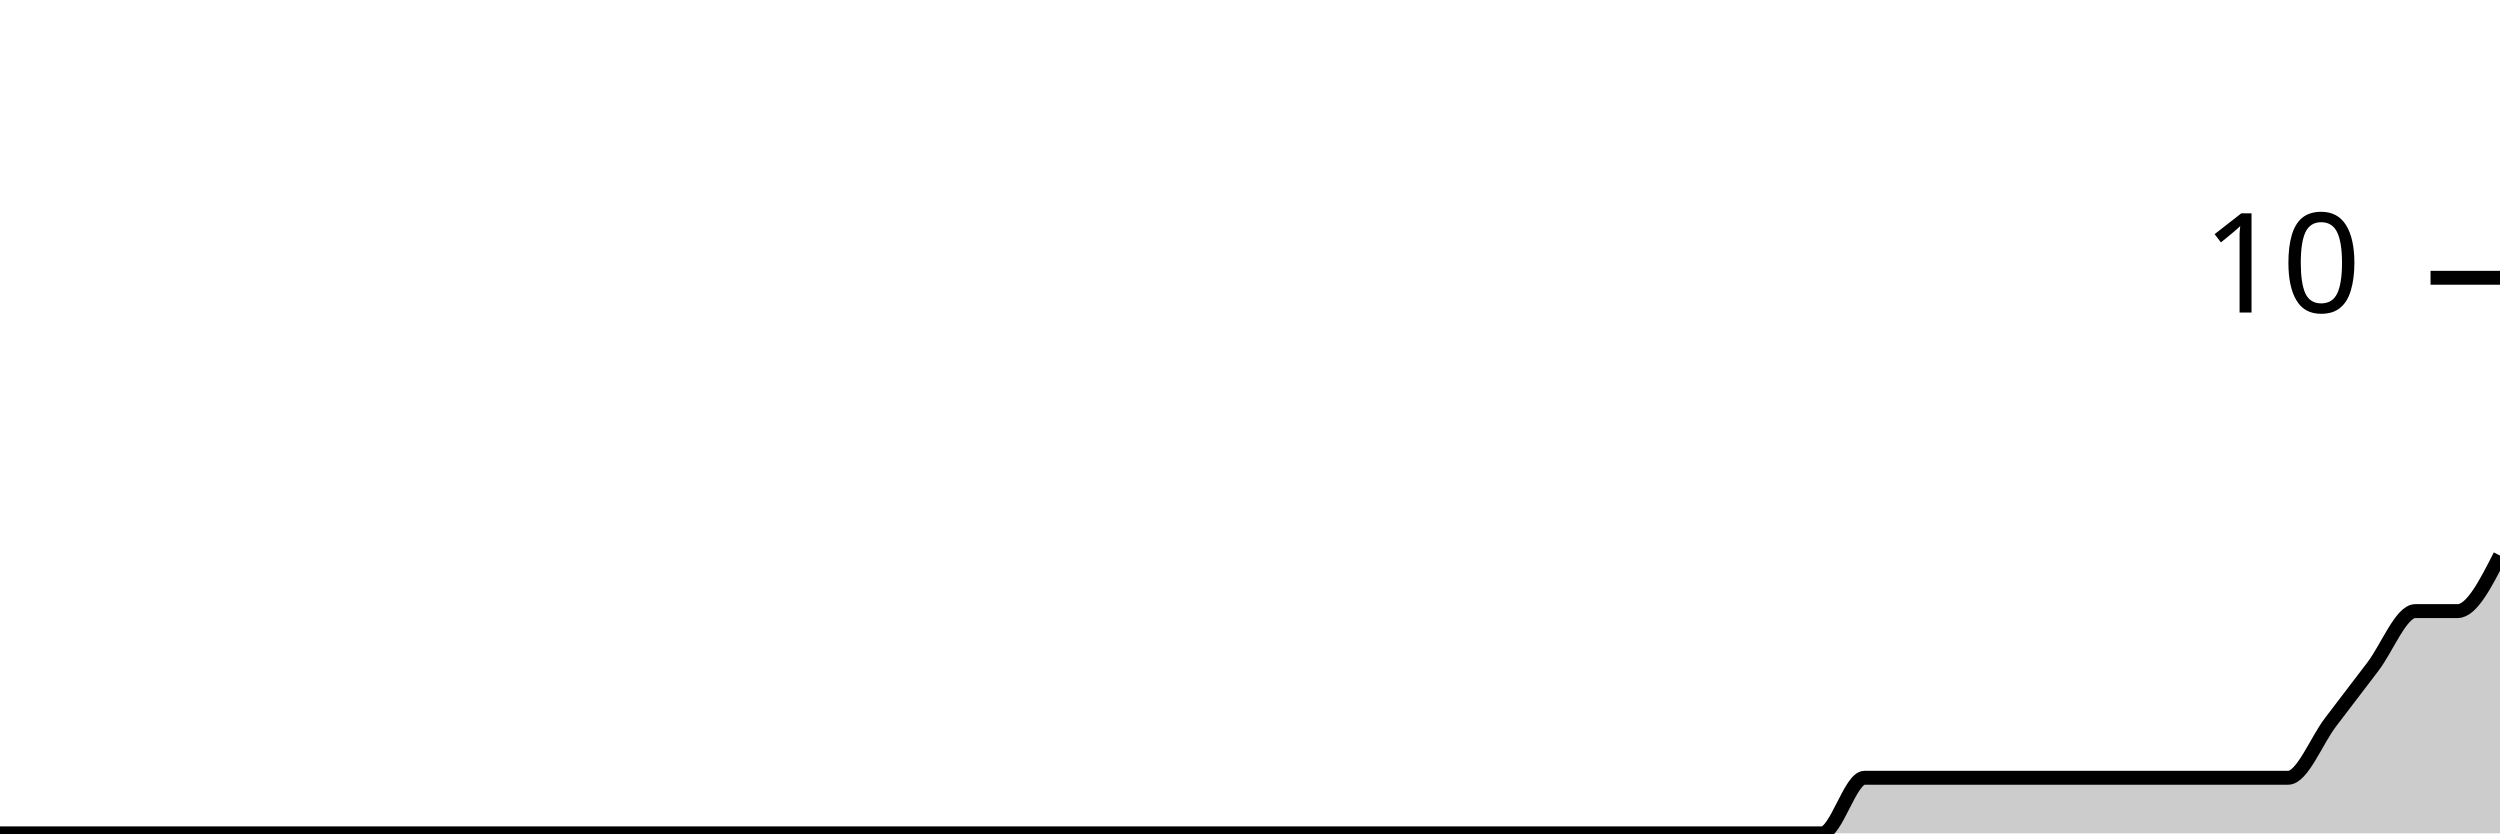
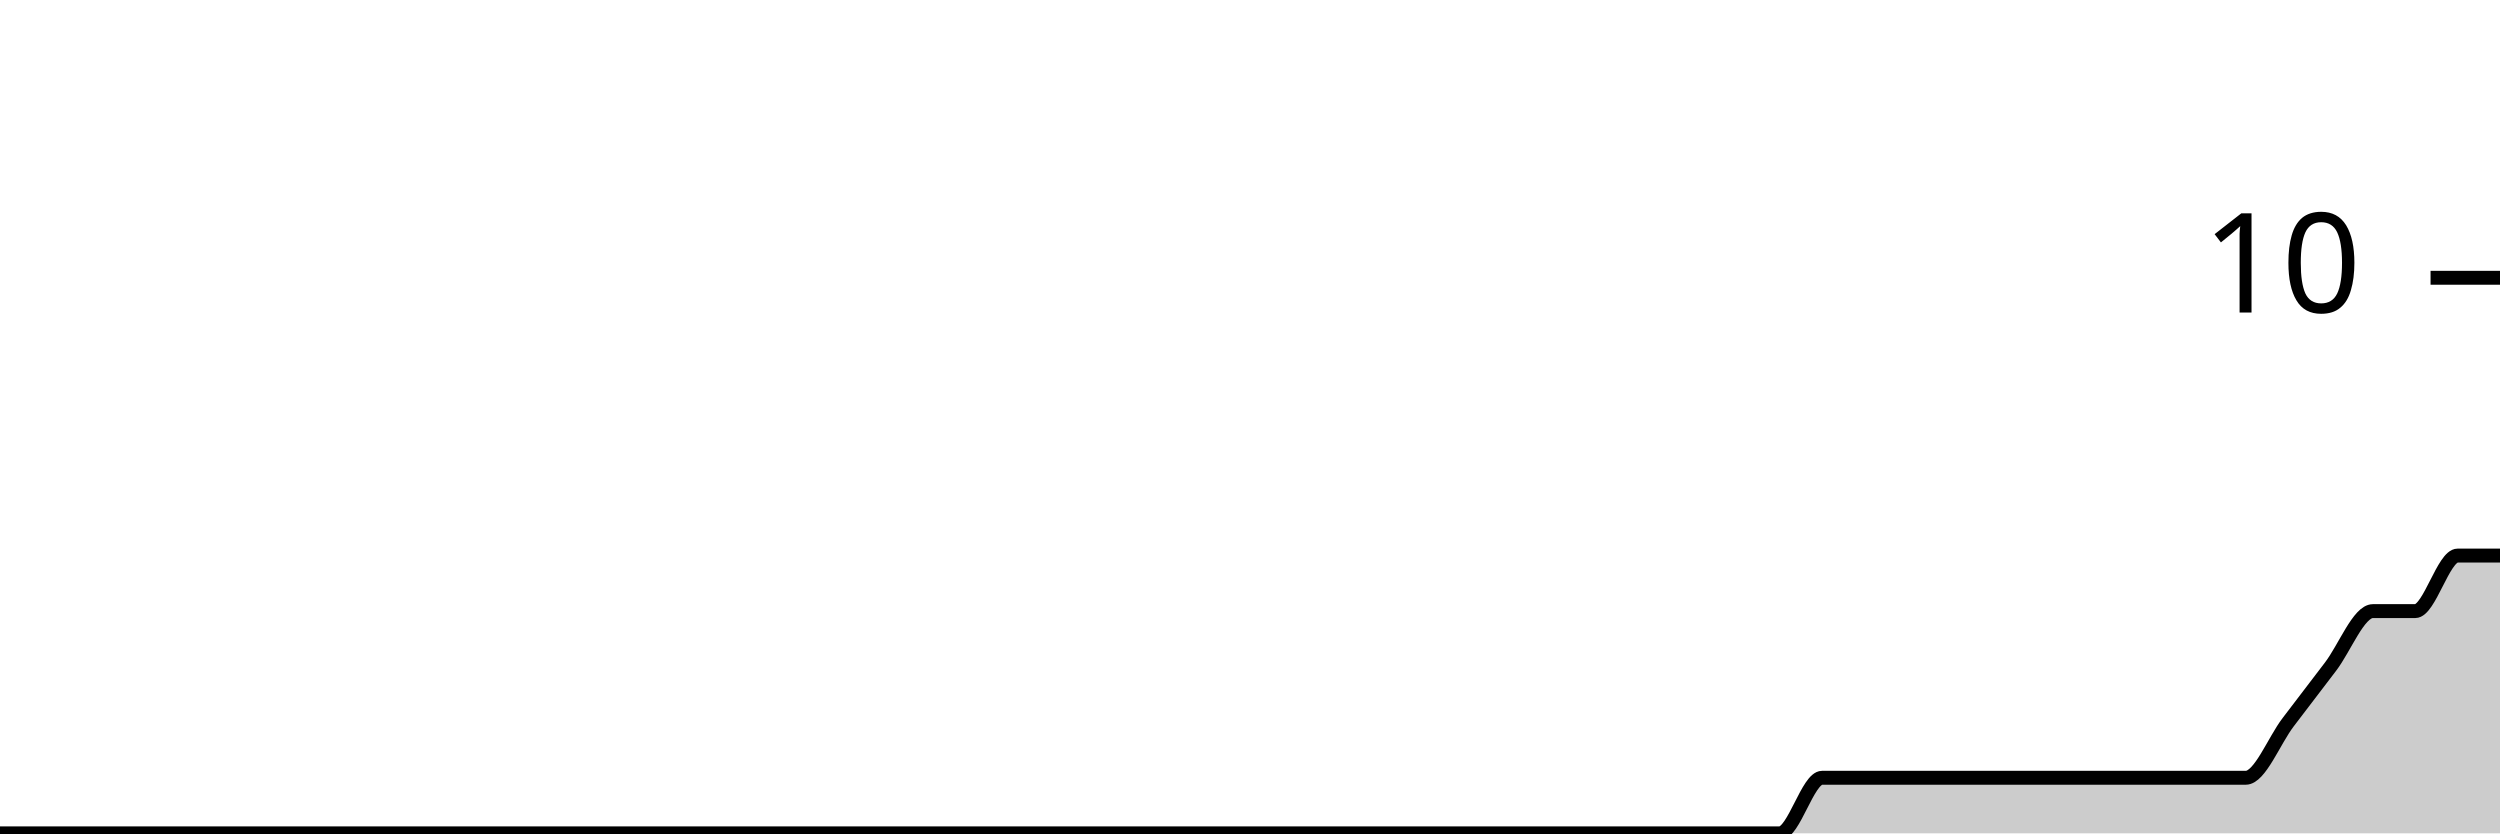
<svg xmlns="http://www.w3.org/2000/svg" viewBox="0 0 180 60">
  <g transform="translate(0,20)">
-     <path class="area" fill="rgba(0, 0, 0, 0.2)" d="M0,40C1.017,40,2.034,40,3.051,40C4.068,40,5.085,40,6.102,40C7.119,40,8.136,40,9.153,40C10.169,40,11.186,40,12.203,40C13.22,40,14.237,40,15.254,40C16.271,40,17.288,40,18.305,40C19.322,40,20.339,40,21.356,40C22.373,40,23.39,40,24.407,40C25.424,40,26.441,40,27.458,40C28.475,40,29.492,40,30.508,40C31.525,40,32.542,40,33.559,40C34.576,40,35.593,40,36.61,40C37.627,40,38.644,40,39.661,40C40.678,40,41.695,40,42.712,40C43.729,40,44.746,40,45.763,40C46.78,40,47.797,40,48.814,40C49.831,40,50.847,40,51.864,40C52.881,40,53.898,40,54.915,40C55.932,40,56.949,40,57.966,40C58.983,40,60,40,61.017,40C62.034,40,63.051,40,64.068,40C65.085,40,66.102,40,67.119,40C68.136,40,69.153,40,70.169,40C71.186,40,72.203,40,73.22,40C74.237,40,75.254,40,76.271,40C77.288,40,78.305,40,79.322,40C80.339,40,81.356,40,82.373,40C83.39,40,84.407,40,85.424,40C86.441,40,87.458,40,88.475,40C89.492,40,90.508,40,91.525,40C92.542,40,93.559,40,94.576,40C95.593,40,96.61,40,97.627,40C98.644,40,99.661,40,100.678,40C101.695,40,102.712,40,103.729,40C104.746,40,105.763,40,106.78,40C107.797,40,108.814,40,109.831,40C110.847,40,111.864,40,112.881,40C113.898,40,114.915,40,115.932,40C116.949,40,117.966,40,118.983,40C120,40,121.017,40,122.034,40C123.051,40,124.068,40,125.085,40C126.102,40,127.119,40,128.136,40C129.153,40,130.169,40,131.186,40C132.203,40,133.22,36,134.237,36C135.254,36,136.271,36,137.288,36C138.305,36,139.322,36,140.339,36C141.356,36,142.373,36,143.39,36C144.407,36,145.424,36,146.441,36C147.458,36,148.475,36,149.492,36C150.508,36,151.525,36,152.542,36C153.559,36,154.576,36,155.593,36C156.61,36,157.627,36,158.644,36C159.661,36,160.678,36,161.695,36C162.712,36,163.729,36,164.746,36C165.763,36,166.78,33.333,167.797,32C168.814,30.667,169.831,29.333,170.847,28C171.864,26.667,172.881,24,173.898,24C174.915,24,175.932,24,176.949,24C177.966,24,178.983,22,180,20L180,40C178.983,40,177.966,40,176.949,40C175.932,40,174.915,40,173.898,40C172.881,40,171.864,40,170.847,40C169.831,40,168.814,40,167.797,40C166.78,40,165.763,40,164.746,40C163.729,40,162.712,40,161.695,40C160.678,40,159.661,40,158.644,40C157.627,40,156.61,40,155.593,40C154.576,40,153.559,40,152.542,40C151.525,40,150.508,40,149.492,40C148.475,40,147.458,40,146.441,40C145.424,40,144.407,40,143.39,40C142.373,40,141.356,40,140.339,40C139.322,40,138.305,40,137.288,40C136.271,40,135.254,40,134.237,40C133.22,40,132.203,40,131.186,40C130.169,40,129.153,40,128.136,40C127.119,40,126.102,40,125.085,40C124.068,40,123.051,40,122.034,40C121.017,40,120,40,118.983,40C117.966,40,116.949,40,115.932,40C114.915,40,113.898,40,112.881,40C111.864,40,110.847,40,109.831,40C108.814,40,107.797,40,106.78,40C105.763,40,104.746,40,103.729,40C102.712,40,101.695,40,100.678,40C99.661,40,98.644,40,97.627,40C96.61,40,95.593,40,94.576,40C93.559,40,92.542,40,91.525,40C90.508,40,89.492,40,88.475,40C87.458,40,86.441,40,85.424,40C84.407,40,83.39,40,82.373,40C81.356,40,80.339,40,79.322,40C78.305,40,77.288,40,76.271,40C75.254,40,74.237,40,73.22,40C72.203,40,71.186,40,70.169,40C69.153,40,68.136,40,67.119,40C66.102,40,65.085,40,64.068,40C63.051,40,62.034,40,61.017,40C60,40,58.983,40,57.966,40C56.949,40,55.932,40,54.915,40C53.898,40,52.881,40,51.864,40C50.847,40,49.831,40,48.814,40C47.797,40,46.78,40,45.763,40C44.746,40,43.729,40,42.712,40C41.695,40,40.678,40,39.661,40C38.644,40,37.627,40,36.61,40C35.593,40,34.576,40,33.559,40C32.542,40,31.525,40,30.508,40C29.492,40,28.475,40,27.458,40C26.441,40,25.424,40,24.407,40C23.39,40,22.373,40,21.356,40C20.339,40,19.322,40,18.305,40C17.288,40,16.271,40,15.254,40C14.237,40,13.22,40,12.203,40C11.186,40,10.169,40,9.153,40C8.136,40,7.119,40,6.102,40C5.085,40,4.068,40,3.051,40C2.034,40,1.017,40,0,40Z" />
-     <path class="line" stroke="black" fill="none" d="M0,40C1.017,40,2.034,40,3.051,40C4.068,40,5.085,40,6.102,40C7.119,40,8.136,40,9.153,40C10.169,40,11.186,40,12.203,40C13.22,40,14.237,40,15.254,40C16.271,40,17.288,40,18.305,40C19.322,40,20.339,40,21.356,40C22.373,40,23.39,40,24.407,40C25.424,40,26.441,40,27.458,40C28.475,40,29.492,40,30.508,40C31.525,40,32.542,40,33.559,40C34.576,40,35.593,40,36.61,40C37.627,40,38.644,40,39.661,40C40.678,40,41.695,40,42.712,40C43.729,40,44.746,40,45.763,40C46.78,40,47.797,40,48.814,40C49.831,40,50.847,40,51.864,40C52.881,40,53.898,40,54.915,40C55.932,40,56.949,40,57.966,40C58.983,40,60,40,61.017,40C62.034,40,63.051,40,64.068,40C65.085,40,66.102,40,67.119,40C68.136,40,69.153,40,70.169,40C71.186,40,72.203,40,73.22,40C74.237,40,75.254,40,76.271,40C77.288,40,78.305,40,79.322,40C80.339,40,81.356,40,82.373,40C83.39,40,84.407,40,85.424,40C86.441,40,87.458,40,88.475,40C89.492,40,90.508,40,91.525,40C92.542,40,93.559,40,94.576,40C95.593,40,96.61,40,97.627,40C98.644,40,99.661,40,100.678,40C101.695,40,102.712,40,103.729,40C104.746,40,105.763,40,106.78,40C107.797,40,108.814,40,109.831,40C110.847,40,111.864,40,112.881,40C113.898,40,114.915,40,115.932,40C116.949,40,117.966,40,118.983,40C120,40,121.017,40,122.034,40C123.051,40,124.068,40,125.085,40C126.102,40,127.119,40,128.136,40C129.153,40,130.169,40,131.186,40C132.203,40,133.22,36,134.237,36C135.254,36,136.271,36,137.288,36C138.305,36,139.322,36,140.339,36C141.356,36,142.373,36,143.39,36C144.407,36,145.424,36,146.441,36C147.458,36,148.475,36,149.492,36C150.508,36,151.525,36,152.542,36C153.559,36,154.576,36,155.593,36C156.61,36,157.627,36,158.644,36C159.661,36,160.678,36,161.695,36C162.712,36,163.729,36,164.746,36C165.763,36,166.78,33.333,167.797,32C168.814,30.667,169.831,29.333,170.847,28C171.864,26.667,172.881,24,173.898,24C174.915,24,175.932,24,176.949,24C177.966,24,178.983,22,180,20" />
+     <path class="area" fill="rgba(0, 0, 0, 0.2)" d="M0,40C1.017,40,2.034,40,3.051,40C4.068,40,5.085,40,6.102,40C7.119,40,8.136,40,9.153,40C10.169,40,11.186,40,12.203,40C13.22,40,14.237,40,15.254,40C16.271,40,17.288,40,18.305,40C19.322,40,20.339,40,21.356,40C22.373,40,23.39,40,24.407,40C25.424,40,26.441,40,27.458,40C28.475,40,29.492,40,30.508,40C31.525,40,32.542,40,33.559,40C34.576,40,35.593,40,36.61,40C37.627,40,38.644,40,39.661,40C40.678,40,41.695,40,42.712,40C43.729,40,44.746,40,45.763,40C46.78,40,47.797,40,48.814,40C49.831,40,50.847,40,51.864,40C52.881,40,53.898,40,54.915,40C55.932,40,56.949,40,57.966,40C58.983,40,60,40,61.017,40C62.034,40,63.051,40,64.068,40C65.085,40,66.102,40,67.119,40C68.136,40,69.153,40,70.169,40C71.186,40,72.203,40,73.22,40C74.237,40,75.254,40,76.271,40C77.288,40,78.305,40,79.322,40C80.339,40,81.356,40,82.373,40C83.39,40,84.407,40,85.424,40C86.441,40,87.458,40,88.475,40C89.492,40,90.508,40,91.525,40C92.542,40,93.559,40,94.576,40C95.593,40,96.61,40,97.627,40C98.644,40,99.661,40,100.678,40C101.695,40,102.712,40,103.729,40C104.746,40,105.763,40,106.78,40C107.797,40,108.814,40,109.831,40C110.847,40,111.864,40,112.881,40C113.898,40,114.915,40,115.932,40C116.949,40,117.966,40,118.983,40C120,40,121.017,40,122.034,40C123.051,40,124.068,40,125.085,40C126.102,40,127.119,40,128.136,40C129.153,40,130.169,36,131.186,36C132.203,36,133.22,36,134.237,36C135.254,36,136.271,36,137.288,36C138.305,36,139.322,36,140.339,36C141.356,36,142.373,36,143.39,36C144.407,36,145.424,36,146.441,36C147.458,36,148.475,36,149.492,36C150.508,36,151.525,36,152.542,36C153.559,36,154.576,36,155.593,36C156.61,36,157.627,36,158.644,36C159.661,36,160.678,36,161.695,36C162.712,36,163.729,33.333,164.746,32C165.763,30.667,166.78,29.333,167.797,28C168.814,26.667,169.831,24,170.847,24C171.864,24,172.881,24,173.898,24C174.915,24,175.932,20,176.949,20C177.966,20,178.983,20,180,20L180,40C178.983,40,177.966,40,176.949,40C175.932,40,174.915,40,173.898,40C172.881,40,171.864,40,170.847,40C169.831,40,168.814,40,167.797,40C166.78,40,165.763,40,164.746,40C163.729,40,162.712,40,161.695,40C160.678,40,159.661,40,158.644,40C157.627,40,156.61,40,155.593,40C154.576,40,153.559,40,152.542,40C151.525,40,150.508,40,149.492,40C148.475,40,147.458,40,146.441,40C145.424,40,144.407,40,143.39,40C142.373,40,141.356,40,140.339,40C139.322,40,138.305,40,137.288,40C136.271,40,135.254,40,134.237,40C133.22,40,132.203,40,131.186,40C130.169,40,129.153,40,128.136,40C127.119,40,126.102,40,125.085,40C124.068,40,123.051,40,122.034,40C121.017,40,120,40,118.983,40C117.966,40,116.949,40,115.932,40C114.915,40,113.898,40,112.881,40C111.864,40,110.847,40,109.831,40C108.814,40,107.797,40,106.78,40C105.763,40,104.746,40,103.729,40C102.712,40,101.695,40,100.678,40C99.661,40,98.644,40,97.627,40C96.61,40,95.593,40,94.576,40C93.559,40,92.542,40,91.525,40C90.508,40,89.492,40,88.475,40C87.458,40,86.441,40,85.424,40C84.407,40,83.39,40,82.373,40C81.356,40,80.339,40,79.322,40C78.305,40,77.288,40,76.271,40C75.254,40,74.237,40,73.22,40C72.203,40,71.186,40,70.169,40C69.153,40,68.136,40,67.119,40C66.102,40,65.085,40,64.068,40C63.051,40,62.034,40,61.017,40C60,40,58.983,40,57.966,40C56.949,40,55.932,40,54.915,40C53.898,40,52.881,40,51.864,40C50.847,40,49.831,40,48.814,40C47.797,40,46.78,40,45.763,40C44.746,40,43.729,40,42.712,40C41.695,40,40.678,40,39.661,40C38.644,40,37.627,40,36.61,40C35.593,40,34.576,40,33.559,40C32.542,40,31.525,40,30.508,40C29.492,40,28.475,40,27.458,40C26.441,40,25.424,40,24.407,40C23.39,40,22.373,40,21.356,40C20.339,40,19.322,40,18.305,40C17.288,40,16.271,40,15.254,40C14.237,40,13.22,40,12.203,40C11.186,40,10.169,40,9.153,40C8.136,40,7.119,40,6.102,40C5.085,40,4.068,40,3.051,40C2.034,40,1.017,40,0,40Z" />
+     <path class="line" stroke="black" fill="none" d="M0,40C1.017,40,2.034,40,3.051,40C4.068,40,5.085,40,6.102,40C7.119,40,8.136,40,9.153,40C10.169,40,11.186,40,12.203,40C13.22,40,14.237,40,15.254,40C16.271,40,17.288,40,18.305,40C19.322,40,20.339,40,21.356,40C22.373,40,23.39,40,24.407,40C25.424,40,26.441,40,27.458,40C28.475,40,29.492,40,30.508,40C31.525,40,32.542,40,33.559,40C34.576,40,35.593,40,36.61,40C37.627,40,38.644,40,39.661,40C40.678,40,41.695,40,42.712,40C43.729,40,44.746,40,45.763,40C46.78,40,47.797,40,48.814,40C49.831,40,50.847,40,51.864,40C52.881,40,53.898,40,54.915,40C55.932,40,56.949,40,57.966,40C58.983,40,60,40,61.017,40C62.034,40,63.051,40,64.068,40C65.085,40,66.102,40,67.119,40C68.136,40,69.153,40,70.169,40C71.186,40,72.203,40,73.22,40C74.237,40,75.254,40,76.271,40C77.288,40,78.305,40,79.322,40C80.339,40,81.356,40,82.373,40C83.39,40,84.407,40,85.424,40C86.441,40,87.458,40,88.475,40C89.492,40,90.508,40,91.525,40C92.542,40,93.559,40,94.576,40C95.593,40,96.61,40,97.627,40C98.644,40,99.661,40,100.678,40C101.695,40,102.712,40,103.729,40C104.746,40,105.763,40,106.78,40C107.797,40,108.814,40,109.831,40C110.847,40,111.864,40,112.881,40C113.898,40,114.915,40,115.932,40C116.949,40,117.966,40,118.983,40C120,40,121.017,40,122.034,40C123.051,40,124.068,40,125.085,40C126.102,40,127.119,40,128.136,40C129.153,40,130.169,36,131.186,36C132.203,36,133.22,36,134.237,36C135.254,36,136.271,36,137.288,36C138.305,36,139.322,36,140.339,36C141.356,36,142.373,36,143.39,36C144.407,36,145.424,36,146.441,36C147.458,36,148.475,36,149.492,36C150.508,36,151.525,36,152.542,36C153.559,36,154.576,36,155.593,36C156.61,36,157.627,36,158.644,36C159.661,36,160.678,36,161.695,36C162.712,36,163.729,33.333,164.746,32C165.763,30.667,166.78,29.333,167.797,28C168.814,26.667,169.831,24,170.847,24C171.864,24,172.881,24,173.898,24C174.915,24,175.932,20,176.949,20C177.966,20,178.983,20,180,20" />
    <path class="axis-ceiling" stroke-width="1" stroke="black" fill="none" d="M175,0L180,0" />
    <text class="axis-ceiling-label" font-family="sans-serif" text-anchor="end" font-size="10px" x="170" y="2.5">10</text>
  </g>
</svg>
